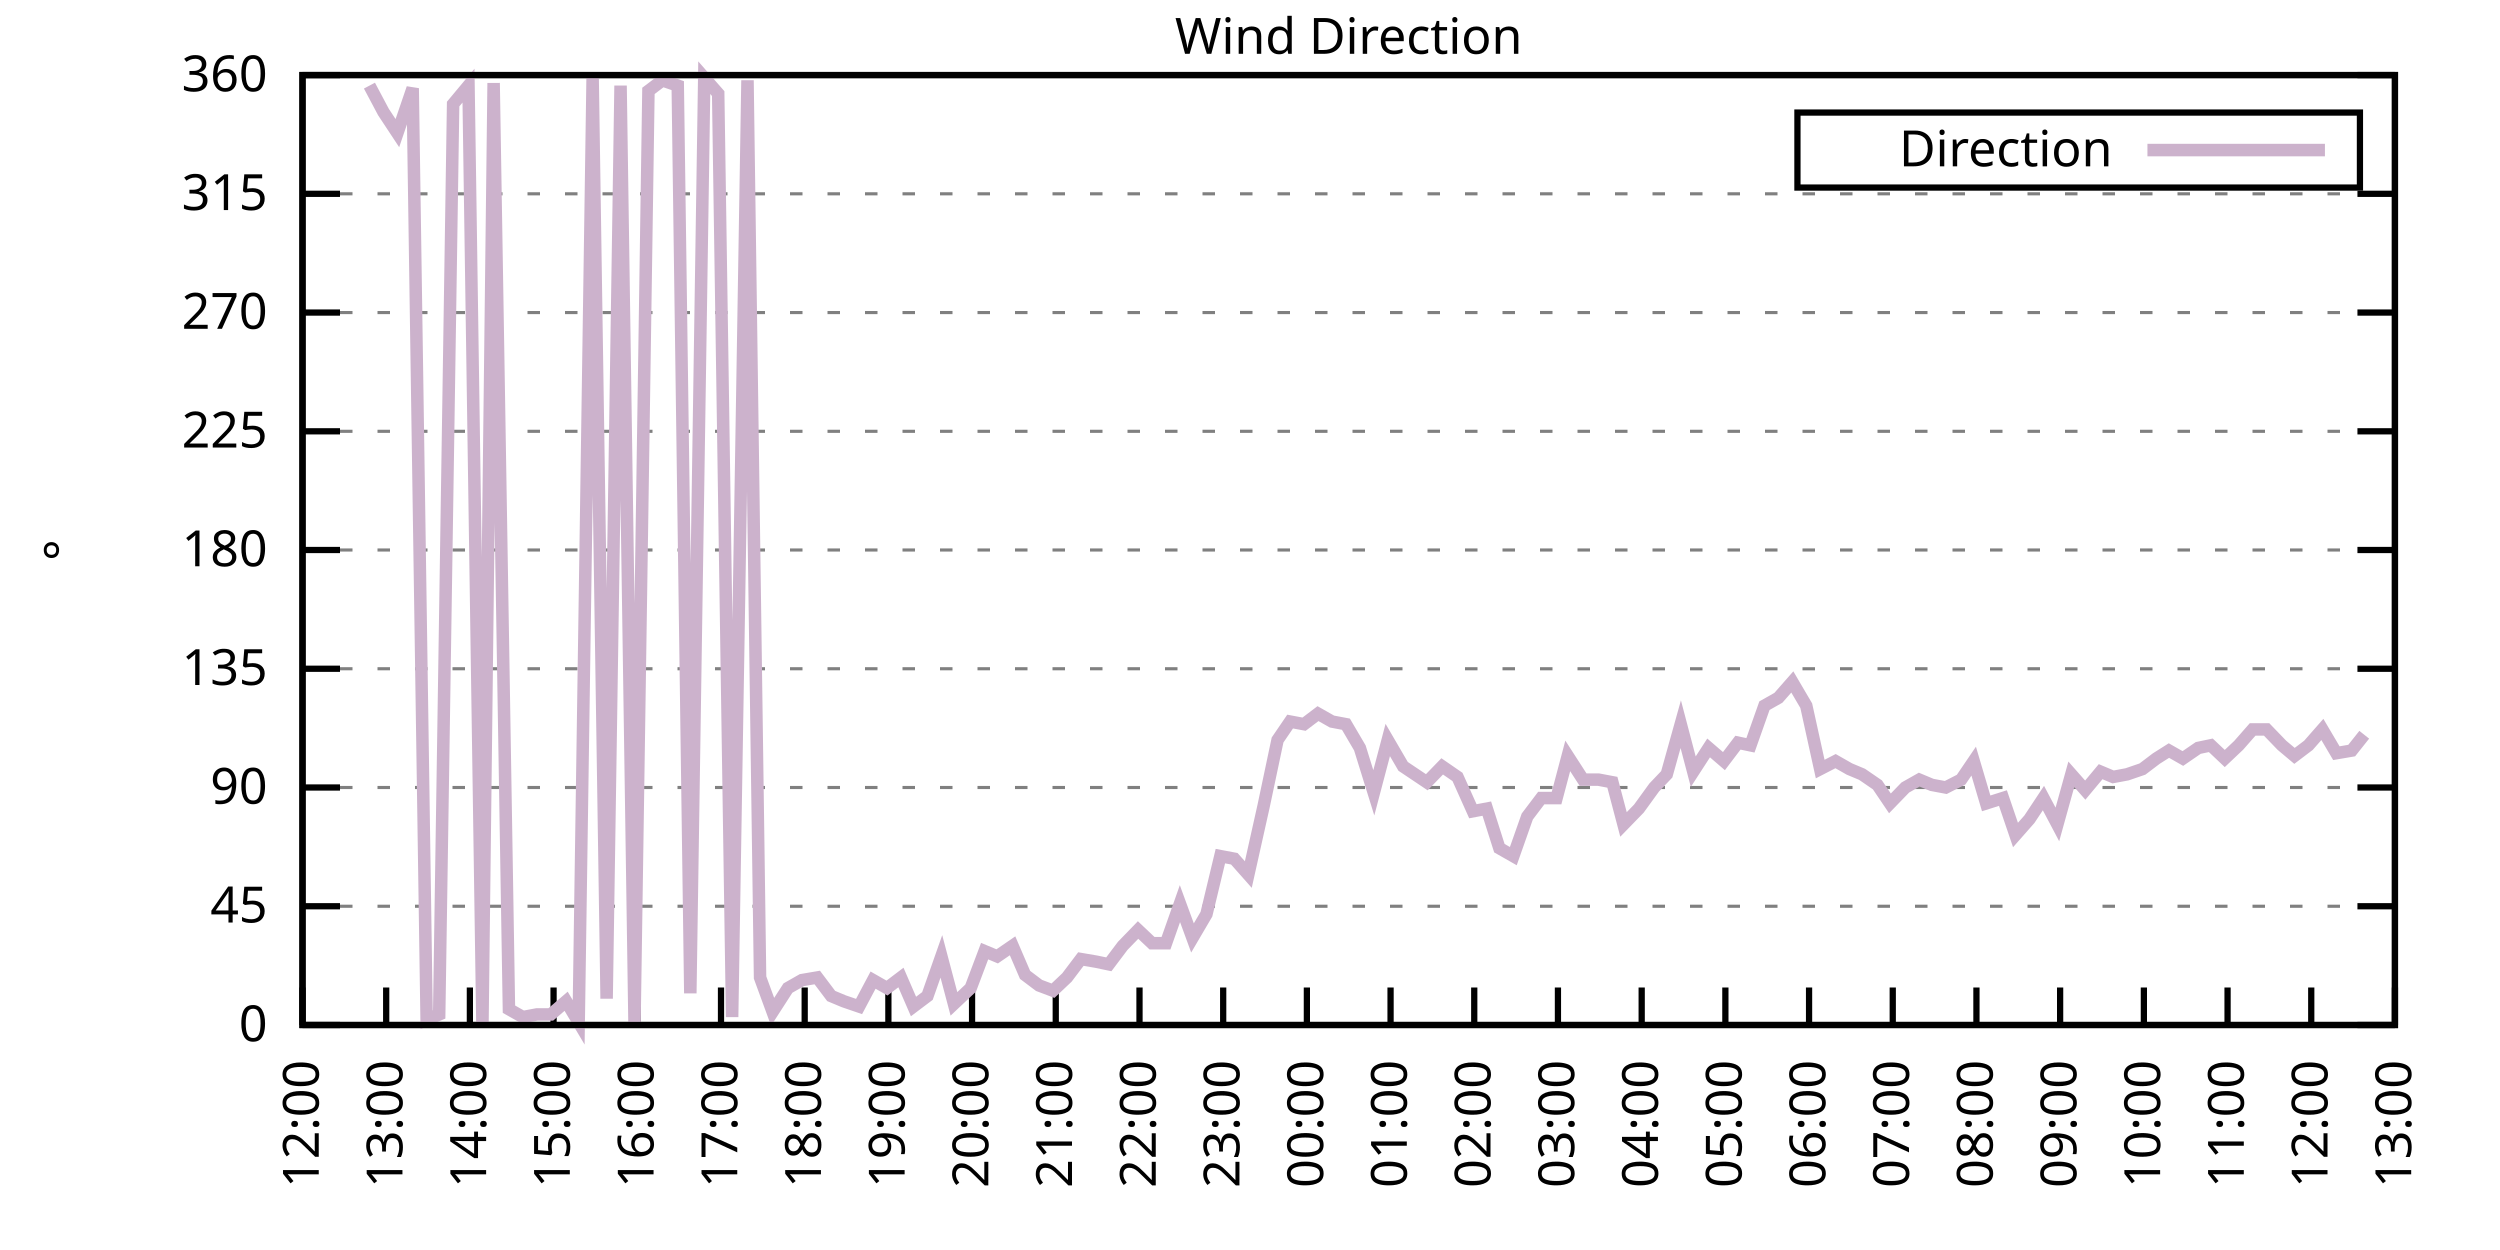
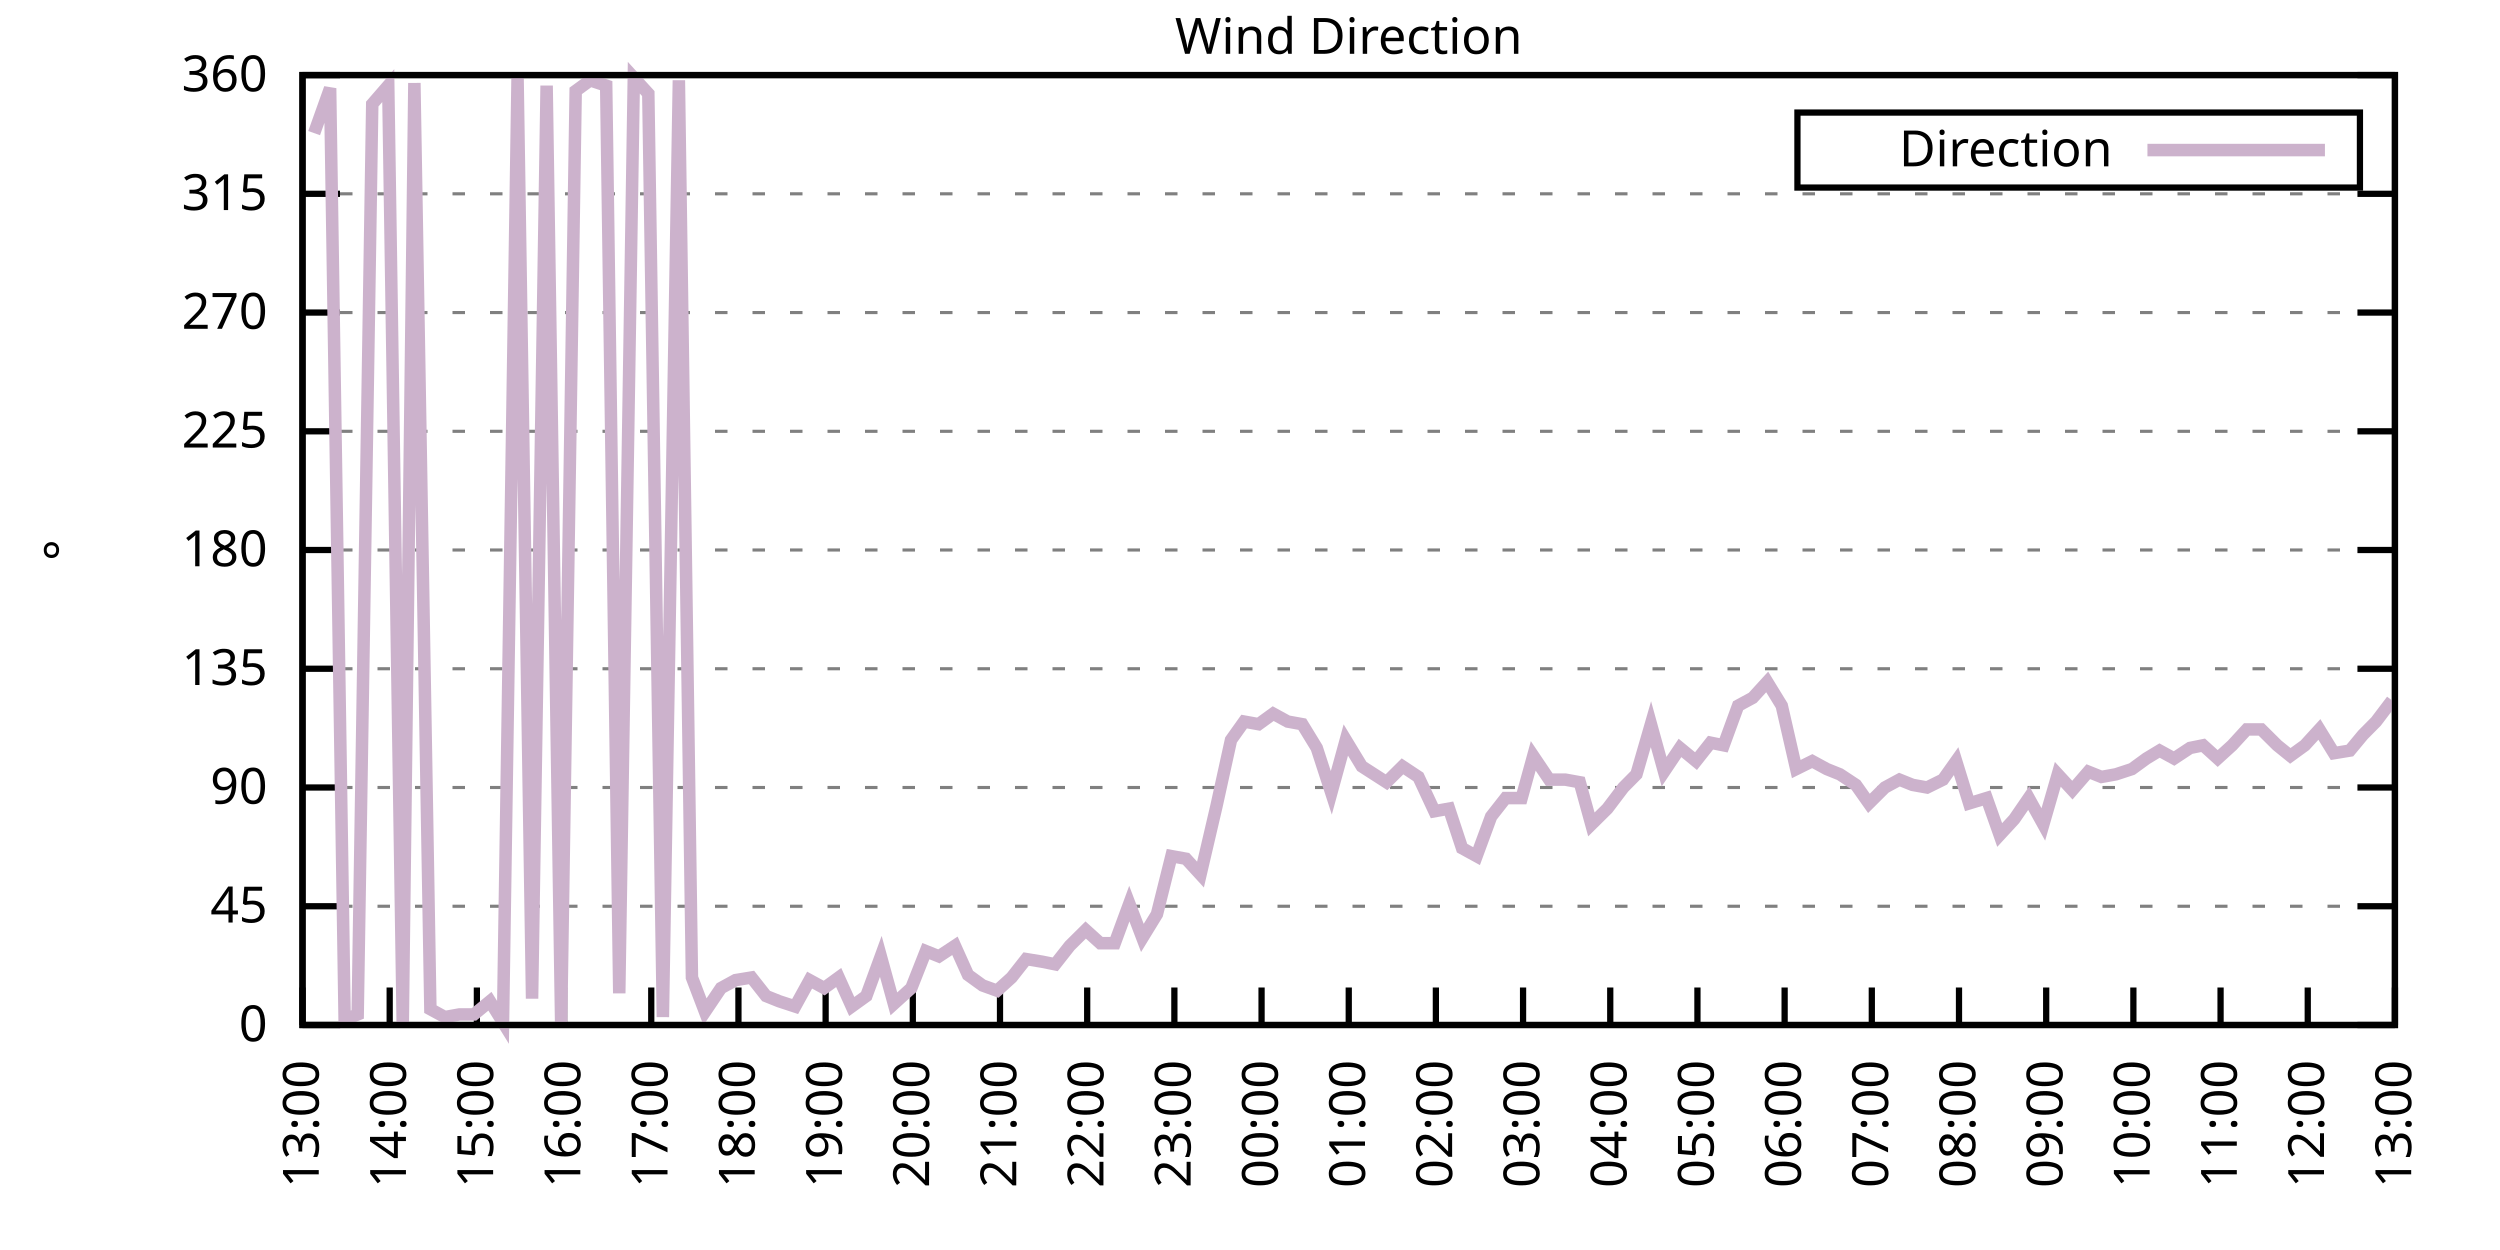
<svg xmlns="http://www.w3.org/2000/svg" xmlns:xlink="http://www.w3.org/1999/xlink" width="400" height="200" viewBox="0 0 400 200">
  <g id="gnuplot_canvas">
    <rect x="0" y="0" width="400" height="200" fill="none" />
    <defs>
      <circle id="gpDot" r="0.5" stroke-width="0.5" stroke="currentColor" />
      <path id="gpPt0" stroke-width="0.333" stroke="currentColor" d="M-1,0 h2 M0,-1 v2" />
      <path id="gpPt1" stroke-width="0.333" stroke="currentColor" d="M-1,-1 L1,1 M1,-1 L-1,1" />
      <path id="gpPt2" stroke-width="0.333" stroke="currentColor" d="M-1,0 L1,0 M0,-1 L0,1 M-1,-1 L1,1 M-1,1 L1,-1" />
      <rect id="gpPt3" stroke-width="0.333" stroke="currentColor" x="-1" y="-1" width="2" height="2" />
      <rect id="gpPt4" stroke-width="0.333" stroke="currentColor" fill="currentColor" x="-1" y="-1" width="2" height="2" />
      <circle id="gpPt5" stroke-width="0.333" stroke="currentColor" cx="0" cy="0" r="1" />
      <use xlink:href="#gpPt5" id="gpPt6" fill="currentColor" stroke="none" />
      <path id="gpPt7" stroke-width="0.333" stroke="currentColor" d="M0,-1.33 L-1.33,0.67 L1.33,0.67 z" />
      <use xlink:href="#gpPt7" id="gpPt8" fill="currentColor" stroke="none" />
      <use xlink:href="#gpPt7" id="gpPt9" stroke="currentColor" transform="rotate(180)" />
      <use xlink:href="#gpPt9" id="gpPt10" fill="currentColor" stroke="none" />
      <use xlink:href="#gpPt3" id="gpPt11" stroke="currentColor" transform="rotate(45)" />
      <use xlink:href="#gpPt11" id="gpPt12" fill="currentColor" stroke="none" />
      <path id="gpPt13" stroke-width="0.333" stroke="currentColor" d="M0,1.330 L1.265,0.411 L0.782,-1.067 L-0.782,-1.076 L-1.265,0.411 z" />
      <use xlink:href="#gpPt13" id="gpPt14" fill="currentColor" stroke="none" />
      <filter id="textbox" filterUnits="objectBoundingBox" x="0" y="0" height="1" width="1">
        <feFlood flood-color="white" flood-opacity="1" result="bgnd" />
        <feComposite in="SourceGraphic" in2="bgnd" operator="atop" />
      </filter>
      <filter id="greybox" filterUnits="objectBoundingBox" x="0" y="0" height="1" width="1">
        <feFlood flood-color="lightgrey" flood-opacity="1" result="grey" />
        <feComposite in="SourceGraphic" in2="grey" operator="atop" />
      </filter>
    </defs>
    <g fill="none" color="white" stroke="currentColor" stroke-width="1.00" stroke-linecap="butt" stroke-linejoin="miter">
</g>
    <g fill="none" color="black" stroke="currentColor" stroke-width="1.00" stroke-linecap="butt" stroke-linejoin="miter">
      <g stroke="none" shape-rendering="crispEdges">
        <polygon fill="rgb(255, 255, 255)" points="48.40,164.00 383.18,164.00 383.18,12.02 48.40,12.02 " />
      </g>
    </g>
    <g fill="none" color="black" stroke="currentColor" stroke-width="1.00" stroke-linecap="butt" stroke-linejoin="miter">
</g>
    <g fill="none" color="black" stroke="black" stroke-width="0.50" stroke-linecap="butt" stroke-linejoin="miter">
</g>
    <g fill="none" color="gray" stroke="currentColor" stroke-width="0.50" stroke-linecap="butt" stroke-linejoin="miter">
      <path stroke="gray" stroke-dasharray="2,4" class="gridline" d="M48.40,164.00 L383.19,164.00  " />
    </g>
    <g fill="none" color="gray" stroke="gray" stroke-width="1.00" stroke-linecap="butt" stroke-linejoin="miter">
</g>
    <g fill="none" color="black" stroke="currentColor" stroke-width="1.00" stroke-linecap="butt" stroke-linejoin="miter">
      <path stroke="black" d="M48.40,164.00 L54.40,164.00 M383.19,164.00 L377.19,164.00  " />
      <g transform="translate(42.80,166.60)" stroke="none" fill="black" font-family="Sans" font-size="8.00" text-anchor="end">
        <text>
          <tspan font-family="Sans"> 0</tspan>
        </text>
      </g>
    </g>
    <g fill="none" color="black" stroke="currentColor" stroke-width="1.00" stroke-linecap="butt" stroke-linejoin="miter">
</g>
    <g fill="none" color="black" stroke="black" stroke-width="0.50" stroke-linecap="butt" stroke-linejoin="miter">
</g>
    <g fill="none" color="gray" stroke="currentColor" stroke-width="0.50" stroke-linecap="butt" stroke-linejoin="miter">
      <path stroke="gray" stroke-dasharray="2,4" class="gridline" d="M48.40,145.00 L383.19,145.00  " />
    </g>
    <g fill="none" color="gray" stroke="gray" stroke-width="1.00" stroke-linecap="butt" stroke-linejoin="miter">
</g>
    <g fill="none" color="black" stroke="currentColor" stroke-width="1.00" stroke-linecap="butt" stroke-linejoin="miter">
      <path stroke="black" d="M48.40,145.00 L54.40,145.00 M383.19,145.00 L377.19,145.00  " />
      <g transform="translate(42.80,147.60)" stroke="none" fill="black" font-family="Sans" font-size="8.00" text-anchor="end">
        <text>
          <tspan font-family="Sans"> 45</tspan>
        </text>
      </g>
    </g>
    <g fill="none" color="black" stroke="currentColor" stroke-width="1.00" stroke-linecap="butt" stroke-linejoin="miter">
</g>
    <g fill="none" color="black" stroke="black" stroke-width="0.50" stroke-linecap="butt" stroke-linejoin="miter">
</g>
    <g fill="none" color="gray" stroke="currentColor" stroke-width="0.50" stroke-linecap="butt" stroke-linejoin="miter">
      <path stroke="gray" stroke-dasharray="2,4" class="gridline" d="M48.40,126.00 L383.19,126.00  " />
    </g>
    <g fill="none" color="gray" stroke="gray" stroke-width="1.00" stroke-linecap="butt" stroke-linejoin="miter">
</g>
    <g fill="none" color="black" stroke="currentColor" stroke-width="1.00" stroke-linecap="butt" stroke-linejoin="miter">
      <path stroke="black" d="M48.40,126.00 L54.40,126.00 M383.19,126.00 L377.19,126.00  " />
      <g transform="translate(42.80,128.60)" stroke="none" fill="black" font-family="Sans" font-size="8.00" text-anchor="end">
        <text>
          <tspan font-family="Sans"> 90</tspan>
        </text>
      </g>
    </g>
    <g fill="none" color="black" stroke="currentColor" stroke-width="1.00" stroke-linecap="butt" stroke-linejoin="miter">
</g>
    <g fill="none" color="black" stroke="black" stroke-width="0.50" stroke-linecap="butt" stroke-linejoin="miter">
</g>
    <g fill="none" color="gray" stroke="currentColor" stroke-width="0.50" stroke-linecap="butt" stroke-linejoin="miter">
      <path stroke="gray" stroke-dasharray="2,4" class="gridline" d="M48.40,107.00 L383.19,107.00  " />
    </g>
    <g fill="none" color="gray" stroke="gray" stroke-width="1.00" stroke-linecap="butt" stroke-linejoin="miter">
</g>
    <g fill="none" color="black" stroke="currentColor" stroke-width="1.00" stroke-linecap="butt" stroke-linejoin="miter">
      <path stroke="black" d="M48.40,107.00 L54.40,107.00 M383.19,107.00 L377.19,107.00  " />
      <g transform="translate(42.80,109.60)" stroke="none" fill="black" font-family="Sans" font-size="8.00" text-anchor="end">
        <text>
          <tspan font-family="Sans"> 135</tspan>
        </text>
      </g>
    </g>
    <g fill="none" color="black" stroke="currentColor" stroke-width="1.00" stroke-linecap="butt" stroke-linejoin="miter">
</g>
    <g fill="none" color="black" stroke="black" stroke-width="0.50" stroke-linecap="butt" stroke-linejoin="miter">
</g>
    <g fill="none" color="gray" stroke="currentColor" stroke-width="0.50" stroke-linecap="butt" stroke-linejoin="miter">
      <path stroke="gray" stroke-dasharray="2,4" class="gridline" d="M48.40,88.00 L383.19,88.00  " />
    </g>
    <g fill="none" color="gray" stroke="gray" stroke-width="1.00" stroke-linecap="butt" stroke-linejoin="miter">
</g>
    <g fill="none" color="black" stroke="currentColor" stroke-width="1.00" stroke-linecap="butt" stroke-linejoin="miter">
      <path stroke="black" d="M48.40,88.00 L54.40,88.00 M383.19,88.00 L377.19,88.00  " />
      <g transform="translate(42.80,90.60)" stroke="none" fill="black" font-family="Sans" font-size="8.00" text-anchor="end">
        <text>
          <tspan font-family="Sans"> 180</tspan>
        </text>
      </g>
    </g>
    <g fill="none" color="black" stroke="currentColor" stroke-width="1.00" stroke-linecap="butt" stroke-linejoin="miter">
</g>
    <g fill="none" color="black" stroke="black" stroke-width="0.50" stroke-linecap="butt" stroke-linejoin="miter">
</g>
    <g fill="none" color="gray" stroke="currentColor" stroke-width="0.50" stroke-linecap="butt" stroke-linejoin="miter">
      <path stroke="gray" stroke-dasharray="2,4" class="gridline" d="M48.40,69.01 L383.19,69.01  " />
    </g>
    <g fill="none" color="gray" stroke="gray" stroke-width="1.00" stroke-linecap="butt" stroke-linejoin="miter">
</g>
    <g fill="none" color="black" stroke="currentColor" stroke-width="1.00" stroke-linecap="butt" stroke-linejoin="miter">
      <path stroke="black" d="M48.40,69.01 L54.40,69.01 M383.19,69.01 L377.19,69.01  " />
      <g transform="translate(42.80,71.61)" stroke="none" fill="black" font-family="Sans" font-size="8.00" text-anchor="end">
        <text>
          <tspan font-family="Sans"> 225</tspan>
        </text>
      </g>
    </g>
    <g fill="none" color="black" stroke="currentColor" stroke-width="1.00" stroke-linecap="butt" stroke-linejoin="miter">
</g>
    <g fill="none" color="black" stroke="black" stroke-width="0.50" stroke-linecap="butt" stroke-linejoin="miter">
</g>
    <g fill="none" color="gray" stroke="currentColor" stroke-width="0.50" stroke-linecap="butt" stroke-linejoin="miter">
      <path stroke="gray" stroke-dasharray="2,4" class="gridline" d="M48.40,50.01 L383.19,50.01  " />
    </g>
    <g fill="none" color="gray" stroke="gray" stroke-width="1.00" stroke-linecap="butt" stroke-linejoin="miter">
</g>
    <g fill="none" color="black" stroke="currentColor" stroke-width="1.00" stroke-linecap="butt" stroke-linejoin="miter">
      <path stroke="black" d="M48.40,50.01 L54.40,50.01 M383.19,50.01 L377.19,50.01  " />
      <g transform="translate(42.80,52.61)" stroke="none" fill="black" font-family="Sans" font-size="8.00" text-anchor="end">
        <text>
          <tspan font-family="Sans"> 270</tspan>
        </text>
      </g>
    </g>
    <g fill="none" color="black" stroke="currentColor" stroke-width="1.00" stroke-linecap="butt" stroke-linejoin="miter">
</g>
    <g fill="none" color="black" stroke="black" stroke-width="0.50" stroke-linecap="butt" stroke-linejoin="miter">
</g>
    <g fill="none" color="gray" stroke="currentColor" stroke-width="0.50" stroke-linecap="butt" stroke-linejoin="miter">
      <path stroke="gray" stroke-dasharray="2,4" class="gridline" d="M48.40,31.01 L383.19,31.01  " />
    </g>
    <g fill="none" color="gray" stroke="gray" stroke-width="1.00" stroke-linecap="butt" stroke-linejoin="miter">
</g>
    <g fill="none" color="black" stroke="currentColor" stroke-width="1.00" stroke-linecap="butt" stroke-linejoin="miter">
      <path stroke="black" d="M48.40,31.01 L54.40,31.01 M383.19,31.01 L377.19,31.01  " />
      <g transform="translate(42.80,33.61)" stroke="none" fill="black" font-family="Sans" font-size="8.00" text-anchor="end">
        <text>
          <tspan font-family="Sans"> 315</tspan>
        </text>
      </g>
    </g>
    <g fill="none" color="black" stroke="currentColor" stroke-width="1.00" stroke-linecap="butt" stroke-linejoin="miter">
</g>
    <g fill="none" color="black" stroke="black" stroke-width="0.50" stroke-linecap="butt" stroke-linejoin="miter">
</g>
    <g fill="none" color="gray" stroke="currentColor" stroke-width="0.50" stroke-linecap="butt" stroke-linejoin="miter">
      <path stroke="gray" stroke-dasharray="2,4" class="gridline" d="M48.40,12.01 L383.19,12.01  " />
    </g>
    <g fill="none" color="gray" stroke="gray" stroke-width="1.00" stroke-linecap="butt" stroke-linejoin="miter">
</g>
    <g fill="none" color="black" stroke="currentColor" stroke-width="1.00" stroke-linecap="butt" stroke-linejoin="miter">
      <path stroke="black" d="M48.40,12.01 L54.40,12.01 M383.19,12.01 L377.19,12.01  " />
      <g transform="translate(42.80,14.61)" stroke="none" fill="black" font-family="Sans" font-size="8.00" text-anchor="end">
        <text>
          <tspan font-family="Sans"> 360</tspan>
        </text>
      </g>
    </g>
    <g fill="none" color="black" stroke="currentColor" stroke-width="1.00" stroke-linecap="butt" stroke-linejoin="miter">
      <path stroke="black" d="M48.40,164.00 L48.40,158.00  " />
      <g transform="translate(51.00,169.60) rotate(270.00)" stroke="none" fill="black" font-family="Sans" font-size="8.00" text-anchor="end">
        <text>
-           <tspan font-family="Sans">12:00</tspan>
-         </text>
-       </g>
-     </g>
-     <g fill="none" color="black" stroke="currentColor" stroke-width="1.00" stroke-linecap="butt" stroke-linejoin="miter">
-       <path stroke="black" d="M61.79,164.00 L61.79,158.00  " />
-       <g transform="translate(64.39,169.60) rotate(270.00)" stroke="none" fill="black" font-family="Sans" font-size="8.00" text-anchor="end">
-         <text>
          <tspan font-family="Sans">13:00</tspan>
        </text>
      </g>
    </g>
    <g fill="none" color="black" stroke="currentColor" stroke-width="1.00" stroke-linecap="butt" stroke-linejoin="miter">
-       <path stroke="black" d="M75.18,164.00 L75.18,158.00  " />
-       <g transform="translate(77.78,169.60) rotate(270.00)" stroke="none" fill="black" font-family="Sans" font-size="8.00" text-anchor="end">
+       <path stroke="black" d="M62.35,164.00 L62.35,158.00  " />
+       <g transform="translate(64.95,169.60) rotate(270.00)" stroke="none" fill="black" font-family="Sans" font-size="8.00" text-anchor="end">
        <text>
          <tspan font-family="Sans">14:00</tspan>
        </text>
      </g>
    </g>
    <g fill="none" color="black" stroke="currentColor" stroke-width="1.00" stroke-linecap="butt" stroke-linejoin="miter">
-       <path stroke="black" d="M88.57,164.00 L88.57,158.00  " />
-       <g transform="translate(91.17,169.60) rotate(270.00)" stroke="none" fill="black" font-family="Sans" font-size="8.00" text-anchor="end">
+       <path stroke="black" d="M76.30,164.00 L76.30,158.00  " />
+       <g transform="translate(78.90,169.60) rotate(270.00)" stroke="none" fill="black" font-family="Sans" font-size="8.00" text-anchor="end">
        <text>
          <tspan font-family="Sans">15:00</tspan>
        </text>
      </g>
    </g>
    <g fill="none" color="black" stroke="currentColor" stroke-width="1.00" stroke-linecap="butt" stroke-linejoin="miter">
-       <path stroke="black" d="M101.97,164.00 L101.97,158.00  " />
-       <g transform="translate(104.57,169.60) rotate(270.00)" stroke="none" fill="black" font-family="Sans" font-size="8.00" text-anchor="end">
+       <path stroke="black" d="M90.25,164.00 L90.25,158.00  " />
+       <g transform="translate(92.85,169.60) rotate(270.00)" stroke="none" fill="black" font-family="Sans" font-size="8.00" text-anchor="end">
        <text>
          <tspan font-family="Sans">16:00</tspan>
        </text>
      </g>
    </g>
    <g fill="none" color="black" stroke="currentColor" stroke-width="1.00" stroke-linecap="butt" stroke-linejoin="miter">
-       <path stroke="black" d="M115.36,164.00 L115.36,158.00  " />
-       <g transform="translate(117.96,169.60) rotate(270.00)" stroke="none" fill="black" font-family="Sans" font-size="8.00" text-anchor="end">
+       <path stroke="black" d="M104.20,164.00 L104.20,158.00  " />
+       <g transform="translate(106.80,169.60) rotate(270.00)" stroke="none" fill="black" font-family="Sans" font-size="8.00" text-anchor="end">
        <text>
          <tspan font-family="Sans">17:00</tspan>
        </text>
      </g>
    </g>
    <g fill="none" color="black" stroke="currentColor" stroke-width="1.00" stroke-linecap="butt" stroke-linejoin="miter">
-       <path stroke="black" d="M128.75,164.00 L128.75,158.00  " />
-       <g transform="translate(131.35,169.60) rotate(270.00)" stroke="none" fill="black" font-family="Sans" font-size="8.00" text-anchor="end">
+       <path stroke="black" d="M118.15,164.00 L118.15,158.00  " />
+       <g transform="translate(120.75,169.60) rotate(270.00)" stroke="none" fill="black" font-family="Sans" font-size="8.00" text-anchor="end">
        <text>
          <tspan font-family="Sans">18:00</tspan>
        </text>
      </g>
    </g>
    <g fill="none" color="black" stroke="currentColor" stroke-width="1.00" stroke-linecap="butt" stroke-linejoin="miter">
-       <path stroke="black" d="M142.14,164.00 L142.14,158.00  " />
-       <g transform="translate(144.74,169.60) rotate(270.00)" stroke="none" fill="black" font-family="Sans" font-size="8.00" text-anchor="end">
+       <path stroke="black" d="M132.10,164.00 L132.10,158.00  " />
+       <g transform="translate(134.70,169.60) rotate(270.00)" stroke="none" fill="black" font-family="Sans" font-size="8.00" text-anchor="end">
        <text>
          <tspan font-family="Sans">19:00</tspan>
        </text>
      </g>
    </g>
    <g fill="none" color="black" stroke="currentColor" stroke-width="1.00" stroke-linecap="butt" stroke-linejoin="miter">
-       <path stroke="black" d="M155.53,164.00 L155.53,158.00  " />
-       <g transform="translate(158.13,169.60) rotate(270.00)" stroke="none" fill="black" font-family="Sans" font-size="8.00" text-anchor="end">
+       <path stroke="black" d="M146.05,164.00 L146.05,158.00  " />
+       <g transform="translate(148.65,169.60) rotate(270.00)" stroke="none" fill="black" font-family="Sans" font-size="8.00" text-anchor="end">
        <text>
          <tspan font-family="Sans">20:00</tspan>
        </text>
      </g>
    </g>
    <g fill="none" color="black" stroke="currentColor" stroke-width="1.00" stroke-linecap="butt" stroke-linejoin="miter">
-       <path stroke="black" d="M168.92,164.00 L168.92,158.00  " />
-       <g transform="translate(171.52,169.60) rotate(270.00)" stroke="none" fill="black" font-family="Sans" font-size="8.00" text-anchor="end">
+       <path stroke="black" d="M160.00,164.00 L160.00,158.00  " />
+       <g transform="translate(162.60,169.60) rotate(270.00)" stroke="none" fill="black" font-family="Sans" font-size="8.00" text-anchor="end">
        <text>
          <tspan font-family="Sans">21:00</tspan>
        </text>
      </g>
    </g>
    <g fill="none" color="black" stroke="currentColor" stroke-width="1.00" stroke-linecap="butt" stroke-linejoin="miter">
-       <path stroke="black" d="M182.32,164.00 L182.32,158.00  " />
-       <g transform="translate(184.92,169.60) rotate(270.00)" stroke="none" fill="black" font-family="Sans" font-size="8.00" text-anchor="end">
+       <path stroke="black" d="M173.95,164.00 L173.95,158.00  " />
+       <g transform="translate(176.55,169.60) rotate(270.00)" stroke="none" fill="black" font-family="Sans" font-size="8.00" text-anchor="end">
        <text>
          <tspan font-family="Sans">22:00</tspan>
        </text>
      </g>
    </g>
    <g fill="none" color="black" stroke="currentColor" stroke-width="1.00" stroke-linecap="butt" stroke-linejoin="miter">
-       <path stroke="black" d="M195.71,164.00 L195.71,158.00  " />
-       <g transform="translate(198.31,169.60) rotate(270.00)" stroke="none" fill="black" font-family="Sans" font-size="8.00" text-anchor="end">
+       <path stroke="black" d="M187.90,164.00 L187.90,158.00  " />
+       <g transform="translate(190.50,169.60) rotate(270.00)" stroke="none" fill="black" font-family="Sans" font-size="8.00" text-anchor="end">
        <text>
          <tspan font-family="Sans">23:00</tspan>
        </text>
      </g>
    </g>
    <g fill="none" color="black" stroke="currentColor" stroke-width="1.00" stroke-linecap="butt" stroke-linejoin="miter">
-       <path stroke="black" d="M209.10,164.00 L209.10,158.00  " />
-       <g transform="translate(211.70,169.60) rotate(270.00)" stroke="none" fill="black" font-family="Sans" font-size="8.00" text-anchor="end">
+       <path stroke="black" d="M201.85,164.00 L201.85,158.00  " />
+       <g transform="translate(204.45,169.60) rotate(270.00)" stroke="none" fill="black" font-family="Sans" font-size="8.00" text-anchor="end">
        <text>
          <tspan font-family="Sans">00:00</tspan>
        </text>
      </g>
    </g>
    <g fill="none" color="black" stroke="currentColor" stroke-width="1.00" stroke-linecap="butt" stroke-linejoin="miter">
-       <path stroke="black" d="M222.49,164.00 L222.49,158.00  " />
-       <g transform="translate(225.09,169.60) rotate(270.00)" stroke="none" fill="black" font-family="Sans" font-size="8.00" text-anchor="end">
+       <path stroke="black" d="M215.80,164.00 L215.80,158.00  " />
+       <g transform="translate(218.40,169.60) rotate(270.00)" stroke="none" fill="black" font-family="Sans" font-size="8.00" text-anchor="end">
        <text>
          <tspan font-family="Sans">01:00</tspan>
        </text>
      </g>
    </g>
    <g fill="none" color="black" stroke="currentColor" stroke-width="1.00" stroke-linecap="butt" stroke-linejoin="miter">
-       <path stroke="black" d="M235.88,164.00 L235.88,158.00  " />
-       <g transform="translate(238.48,169.60) rotate(270.00)" stroke="none" fill="black" font-family="Sans" font-size="8.00" text-anchor="end">
+       <path stroke="black" d="M229.74,164.00 L229.74,158.00  " />
+       <g transform="translate(232.34,169.60) rotate(270.00)" stroke="none" fill="black" font-family="Sans" font-size="8.00" text-anchor="end">
        <text>
          <tspan font-family="Sans">02:00</tspan>
        </text>
      </g>
    </g>
    <g fill="none" color="black" stroke="currentColor" stroke-width="1.00" stroke-linecap="butt" stroke-linejoin="miter">
-       <path stroke="black" d="M249.27,164.00 L249.27,158.00  " />
-       <g transform="translate(251.87,169.60) rotate(270.00)" stroke="none" fill="black" font-family="Sans" font-size="8.00" text-anchor="end">
+       <path stroke="black" d="M243.69,164.00 L243.69,158.00  " />
+       <g transform="translate(246.29,169.60) rotate(270.00)" stroke="none" fill="black" font-family="Sans" font-size="8.00" text-anchor="end">
        <text>
          <tspan font-family="Sans">03:00</tspan>
        </text>
      </g>
    </g>
    <g fill="none" color="black" stroke="currentColor" stroke-width="1.00" stroke-linecap="butt" stroke-linejoin="miter">
-       <path stroke="black" d="M262.67,164.00 L262.67,158.00  " />
-       <g transform="translate(265.27,169.60) rotate(270.00)" stroke="none" fill="black" font-family="Sans" font-size="8.00" text-anchor="end">
+       <path stroke="black" d="M257.64,164.00 L257.64,158.00  " />
+       <g transform="translate(260.24,169.60) rotate(270.00)" stroke="none" fill="black" font-family="Sans" font-size="8.00" text-anchor="end">
        <text>
          <tspan font-family="Sans">04:00</tspan>
        </text>
      </g>
    </g>
    <g fill="none" color="black" stroke="currentColor" stroke-width="1.00" stroke-linecap="butt" stroke-linejoin="miter">
-       <path stroke="black" d="M276.06,164.00 L276.06,158.00  " />
-       <g transform="translate(278.66,169.60) rotate(270.00)" stroke="none" fill="black" font-family="Sans" font-size="8.00" text-anchor="end">
+       <path stroke="black" d="M271.59,164.00 L271.59,158.00  " />
+       <g transform="translate(274.19,169.60) rotate(270.00)" stroke="none" fill="black" font-family="Sans" font-size="8.00" text-anchor="end">
        <text>
          <tspan font-family="Sans">05:00</tspan>
        </text>
      </g>
    </g>
    <g fill="none" color="black" stroke="currentColor" stroke-width="1.00" stroke-linecap="butt" stroke-linejoin="miter">
-       <path stroke="black" d="M289.45,164.00 L289.45,158.00  " />
-       <g transform="translate(292.05,169.60) rotate(270.00)" stroke="none" fill="black" font-family="Sans" font-size="8.00" text-anchor="end">
+       <path stroke="black" d="M285.54,164.00 L285.54,158.00  " />
+       <g transform="translate(288.14,169.60) rotate(270.00)" stroke="none" fill="black" font-family="Sans" font-size="8.00" text-anchor="end">
        <text>
          <tspan font-family="Sans">06:00</tspan>
        </text>
      </g>
    </g>
    <g fill="none" color="black" stroke="currentColor" stroke-width="1.00" stroke-linecap="butt" stroke-linejoin="miter">
-       <path stroke="black" d="M302.84,164.00 L302.84,158.00  " />
-       <g transform="translate(305.44,169.60) rotate(270.00)" stroke="none" fill="black" font-family="Sans" font-size="8.00" text-anchor="end">
+       <path stroke="black" d="M299.49,164.00 L299.49,158.00  " />
+       <g transform="translate(302.09,169.60) rotate(270.00)" stroke="none" fill="black" font-family="Sans" font-size="8.00" text-anchor="end">
        <text>
          <tspan font-family="Sans">07:00</tspan>
        </text>
      </g>
    </g>
    <g fill="none" color="black" stroke="currentColor" stroke-width="1.00" stroke-linecap="butt" stroke-linejoin="miter">
-       <path stroke="black" d="M316.23,164.00 L316.23,158.00  " />
-       <g transform="translate(318.83,169.60) rotate(270.00)" stroke="none" fill="black" font-family="Sans" font-size="8.00" text-anchor="end">
+       <path stroke="black" d="M313.44,164.00 L313.44,158.00  " />
+       <g transform="translate(316.04,169.60) rotate(270.00)" stroke="none" fill="black" font-family="Sans" font-size="8.00" text-anchor="end">
        <text>
          <tspan font-family="Sans">08:00</tspan>
        </text>
      </g>
    </g>
    <g fill="none" color="black" stroke="currentColor" stroke-width="1.00" stroke-linecap="butt" stroke-linejoin="miter">
-       <path stroke="black" d="M329.62,164.00 L329.62,158.00  " />
-       <g transform="translate(332.22,169.60) rotate(270.00)" stroke="none" fill="black" font-family="Sans" font-size="8.00" text-anchor="end">
+       <path stroke="black" d="M327.39,164.00 L327.39,158.00  " />
+       <g transform="translate(329.99,169.60) rotate(270.00)" stroke="none" fill="black" font-family="Sans" font-size="8.00" text-anchor="end">
        <text>
          <tspan font-family="Sans">09:00</tspan>
        </text>
      </g>
    </g>
    <g fill="none" color="black" stroke="currentColor" stroke-width="1.00" stroke-linecap="butt" stroke-linejoin="miter">
-       <path stroke="black" d="M343.02,164.00 L343.02,158.00  " />
-       <g transform="translate(345.62,169.60) rotate(270.00)" stroke="none" fill="black" font-family="Sans" font-size="8.00" text-anchor="end">
+       <path stroke="black" d="M341.34,164.00 L341.34,158.00  " />
+       <g transform="translate(343.94,169.60) rotate(270.00)" stroke="none" fill="black" font-family="Sans" font-size="8.00" text-anchor="end">
        <text>
          <tspan font-family="Sans">10:00</tspan>
        </text>
      </g>
    </g>
    <g fill="none" color="black" stroke="currentColor" stroke-width="1.00" stroke-linecap="butt" stroke-linejoin="miter">
-       <path stroke="black" d="M356.41,164.00 L356.41,158.00  " />
-       <g transform="translate(359.01,169.60) rotate(270.00)" stroke="none" fill="black" font-family="Sans" font-size="8.00" text-anchor="end">
+       <path stroke="black" d="M355.29,164.00 L355.29,158.00  " />
+       <g transform="translate(357.89,169.60) rotate(270.00)" stroke="none" fill="black" font-family="Sans" font-size="8.00" text-anchor="end">
        <text>
          <tspan font-family="Sans">11:00</tspan>
        </text>
      </g>
    </g>
    <g fill="none" color="black" stroke="currentColor" stroke-width="1.00" stroke-linecap="butt" stroke-linejoin="miter">
-       <path stroke="black" d="M369.80,164.00 L369.80,158.00  " />
-       <g transform="translate(372.40,169.60) rotate(270.00)" stroke="none" fill="black" font-family="Sans" font-size="8.00" text-anchor="end">
+       <path stroke="black" d="M369.24,164.00 L369.24,158.00  " />
+       <g transform="translate(371.84,169.60) rotate(270.00)" stroke="none" fill="black" font-family="Sans" font-size="8.00" text-anchor="end">
        <text>
          <tspan font-family="Sans">12:00</tspan>
        </text>
      </g>
    </g>
    <g fill="none" color="black" stroke="currentColor" stroke-width="1.00" stroke-linecap="butt" stroke-linejoin="miter">
      <path stroke="black" d="M383.19,164.00 L383.19,158.00  " />
      <g transform="translate(385.79,169.60) rotate(270.00)" stroke="none" fill="black" font-family="Sans" font-size="8.00" text-anchor="end">
        <text>
          <tspan font-family="Sans">13:00</tspan>
        </text>
      </g>
    </g>
    <g fill="none" color="black" stroke="currentColor" stroke-width="1.00" stroke-linecap="butt" stroke-linejoin="miter">
</g>
    <g fill="none" color="black" stroke="currentColor" stroke-width="1.00" stroke-linecap="butt" stroke-linejoin="miter">
      <path stroke="black" d="M48.40,12.01 L48.40,164.00 L383.19,164.00 L383.19,12.01 L48.40,12.01 Z  " />
    </g>
    <g fill="none" color="black" stroke="currentColor" stroke-width="1.00" stroke-linecap="butt" stroke-linejoin="miter">
</g>
    <g fill="none" color="black" stroke="currentColor" stroke-width="1.00" stroke-linecap="butt" stroke-linejoin="miter">
      <path stroke="black" d="M287.59,30.01 L287.59,18.01 L377.59,18.01 L377.59,30.01 L287.59,30.01 Z  " />
    </g>
    <g id="Wind_direction_plot_1">
      <g fill="none" color="white" stroke="black" stroke-width="2.00" stroke-linecap="butt" stroke-linejoin="miter">
</g>
      <g fill="none" color="black" stroke="currentColor" stroke-width="2.00" stroke-linecap="butt" stroke-linejoin="miter">
        <g transform="translate(337.99,26.61)" stroke="none" fill="black" font-family="Sans" font-size="8.00" text-anchor="end">
          <text>
            <tspan font-family="Sans">Direction</tspan>
          </text>
        </g>
      </g>
      <g fill="none" color="black" stroke="currentColor" stroke-width="2.00" stroke-linecap="butt" stroke-linejoin="miter">
-         <path stroke="rgb(204, 178, 204)" d="M343.59,24.01 L371.99,24.01 M59.11,13.70 L61.35,17.92 L63.58,21.30 L66.03,14.12 L68.26,163.16 L70.27,162.31   L72.50,16.65 L74.96,13.70 L77.19,164.00 L78.98,13.28 L81.43,161.47 L83.66,162.73 L85.90,162.31 L88.13,162.31   L90.58,160.20 L92.59,163.58 L94.82,12.43 L97.06,159.78 L99.29,13.70 L101.52,163.58 L103.75,14.54 L105.98,12.85   L108.44,13.70 L110.45,158.93 L112.68,12.43 L114.91,14.97 L117.14,162.73 L119.60,12.85 L121.61,156.40 L123.62,161.89   L126.07,158.09 L128.30,156.82 L130.76,156.40 L132.99,159.36 L135.00,160.20 L137.45,161.04 L139.69,156.82 L141.92,158.09   L144.15,156.40 L146.16,161.04 L148.39,159.36 L150.62,153.02 L152.63,160.62 L155.31,158.09 L157.54,152.18 L159.55,153.02   L162.01,151.33 L164.01,155.98 L166.25,157.67 L168.48,158.51 L170.71,156.40 L172.94,153.45 L175.40,153.87 L177.41,154.29   L179.64,151.33 L182.09,148.80 L184.32,150.91 L186.56,150.91 L188.79,144.58 L190.80,150.07 L193.03,146.27 L195.26,136.98   L197.49,137.40 L199.73,139.93 L202.18,128.96 L204.41,118.40 L206.42,115.45 L208.65,115.87 L210.88,114.18 L213.12,115.45   L215.35,115.87 L217.58,119.67 L219.81,126.85 L222.04,118.40 L224.50,122.62 L228.29,125.16 L230.75,122.62 L233.20,124.31   L235.66,129.80 L237.89,129.38 L239.90,135.71 L242.13,136.98 L244.36,130.65 L246.60,127.69 L249.05,127.69 L250.84,120.94   L253.29,124.74 L255.75,124.74 L257.98,125.16 L259.76,131.91 L262.22,129.38 L264.67,126.00 L266.68,123.89 L268.92,115.87   L270.92,123.47 L273.38,119.67 L275.83,121.78 L278.07,118.83 L280.07,119.25 L282.31,112.91 L284.54,111.65 L286.77,109.11   L289.00,112.91 L291.23,123.05 L293.69,121.78 L295.92,123.05 L297.93,123.89 L300.39,125.58 L302.39,128.54 L304.85,126.00   L307.08,124.74 L309.09,125.58 L311.32,126.00 L313.78,124.74 L315.79,121.78 L317.79,128.54 L320.47,127.69 L322.48,133.60   L324.71,131.07 L326.95,127.69 L329.18,131.91 L331.41,123.89 L333.64,126.42 L336.10,123.47 L338.10,124.31 L340.34,123.89   L342.79,123.05 L345.02,121.36 L347.03,120.09 L349.26,121.36 L351.72,119.67 L353.73,119.25 L355.96,121.36 L358.19,119.25   L360.42,116.71 L362.66,116.71 L365.11,119.25 L367.12,120.94 L369.35,119.25 L371.58,116.71 L373.82,120.51 L376.27,120.09   L378.28,117.56  " />
+         <path stroke="rgb(204, 178, 204)" d="M343.59,24.01 L371.99,24.01 M50.26,21.30 L52.82,14.12 L55.14,163.16 L57.23,162.31 L59.56,16.65 L62.12,13.70   L64.44,164.00 L66.30,13.28 L68.86,161.47 L71.18,162.73 L73.51,162.31 L75.83,162.31 L78.39,160.20 L80.48,163.58   L82.81,12.43 L85.13,159.78 L87.46,13.70 L89.78,163.58 L92.11,14.54 L94.43,12.85 L96.99,13.70 L99.08,158.93   L101.41,12.43 L103.73,14.97 L106.06,162.73 L108.62,12.85 L110.71,156.40 L112.80,161.89 L115.36,158.09 L117.68,156.82   L120.24,156.40 L122.57,159.36 L124.66,160.20 L127.22,161.04 L129.54,156.82 L131.87,158.09 L134.19,156.40 L136.28,161.04   L138.61,159.36 L140.93,153.02 L143.02,160.62 L145.81,158.09 L148.14,152.18 L150.23,153.02 L152.79,151.33 L154.88,155.98   L157.21,157.67 L159.53,158.51 L161.86,156.40 L164.18,153.45 L166.74,153.87 L168.83,154.29 L171.16,151.33 L173.71,148.80   L176.04,150.91 L178.36,150.91 L180.69,144.58 L182.78,150.07 L185.11,146.27 L187.43,136.98 L189.76,137.40 L192.08,139.93   L194.64,128.96 L196.96,118.40 L199.06,115.45 L201.38,115.87 L203.71,114.18 L206.03,115.45 L208.36,115.87 L210.68,119.67   L213.01,126.85 L215.33,118.40 L217.89,122.62 L221.84,125.16 L224.40,122.62 L226.95,124.31 L229.51,129.80 L231.84,129.38   L233.93,135.71 L236.25,136.98 L238.58,130.65 L240.90,127.69 L243.46,127.69 L245.32,120.94 L247.88,124.74 L250.44,124.74   L252.76,125.16 L254.62,131.91 L257.18,129.38 L259.74,126.00 L261.83,123.89 L264.15,115.87 L266.25,123.47 L268.80,119.67   L271.36,121.78 L273.69,118.83 L275.78,119.25 L278.10,112.91 L280.43,111.65 L282.75,109.11 L285.08,112.91 L287.40,123.05   L289.96,121.78 L292.29,123.05 L294.38,123.89 L296.94,125.58 L299.03,128.54 L301.58,126.00 L303.91,124.74 L306.00,125.58   L308.33,126.00 L310.88,124.74 L312.98,121.78 L315.07,128.54 L317.86,127.69 L319.95,133.60 L322.28,131.07 L324.60,127.69   L326.93,131.91 L329.25,123.89 L331.58,126.42 L334.13,123.47 L336.23,124.31 L338.55,123.89 L341.11,123.05 L343.43,121.36   L345.53,120.09 L347.85,121.36 L350.41,119.67 L352.50,119.25 L354.83,121.36 L357.15,119.25 L359.48,116.71 L361.80,116.71   L364.36,119.25 L366.45,120.94 L368.78,119.25 L371.10,116.71 L373.43,120.51 L375.98,120.09 L378.08,117.56 L380.17,115.45   L382.73,112.07  " />
      </g>
    </g>
    <g fill="none" color="black" stroke="currentColor" stroke-width="2.00" stroke-linecap="butt" stroke-linejoin="miter">
</g>
    <g fill="none" color="black" stroke="black" stroke-width="1.00" stroke-linecap="butt" stroke-linejoin="miter">
</g>
    <g fill="none" color="black" stroke="currentColor" stroke-width="1.00" stroke-linecap="butt" stroke-linejoin="miter">
      <path stroke="black" d="M48.40,12.01 L48.40,164.00 L383.19,164.00 L383.19,12.01 L48.40,12.01 Z  " />
      <g transform="translate(12.80,88.01) rotate(270.00)" stroke="none" fill="black" font-family="Sans" font-size="8.00" text-anchor="middle">
        <text>
          <tspan font-family="Sans">°</tspan>
        </text>
      </g>
    </g>
    <g fill="none" color="black" stroke="currentColor" stroke-width="1.00" stroke-linecap="butt" stroke-linejoin="miter">
</g>
    <g fill="none" color="black" stroke="currentColor" stroke-width="1.00" stroke-linecap="butt" stroke-linejoin="miter">
      <g transform="translate(215.79,8.61)" stroke="none" fill="black" font-family="Sans" font-size="8.00" text-anchor="middle">
        <text>
          <tspan font-family="Sans">Wind Direction</tspan>
        </text>
      </g>
    </g>
    <g fill="none" color="black" stroke="currentColor" stroke-width="1.00" stroke-linecap="butt" stroke-linejoin="miter">
</g>
  </g>
</svg>
